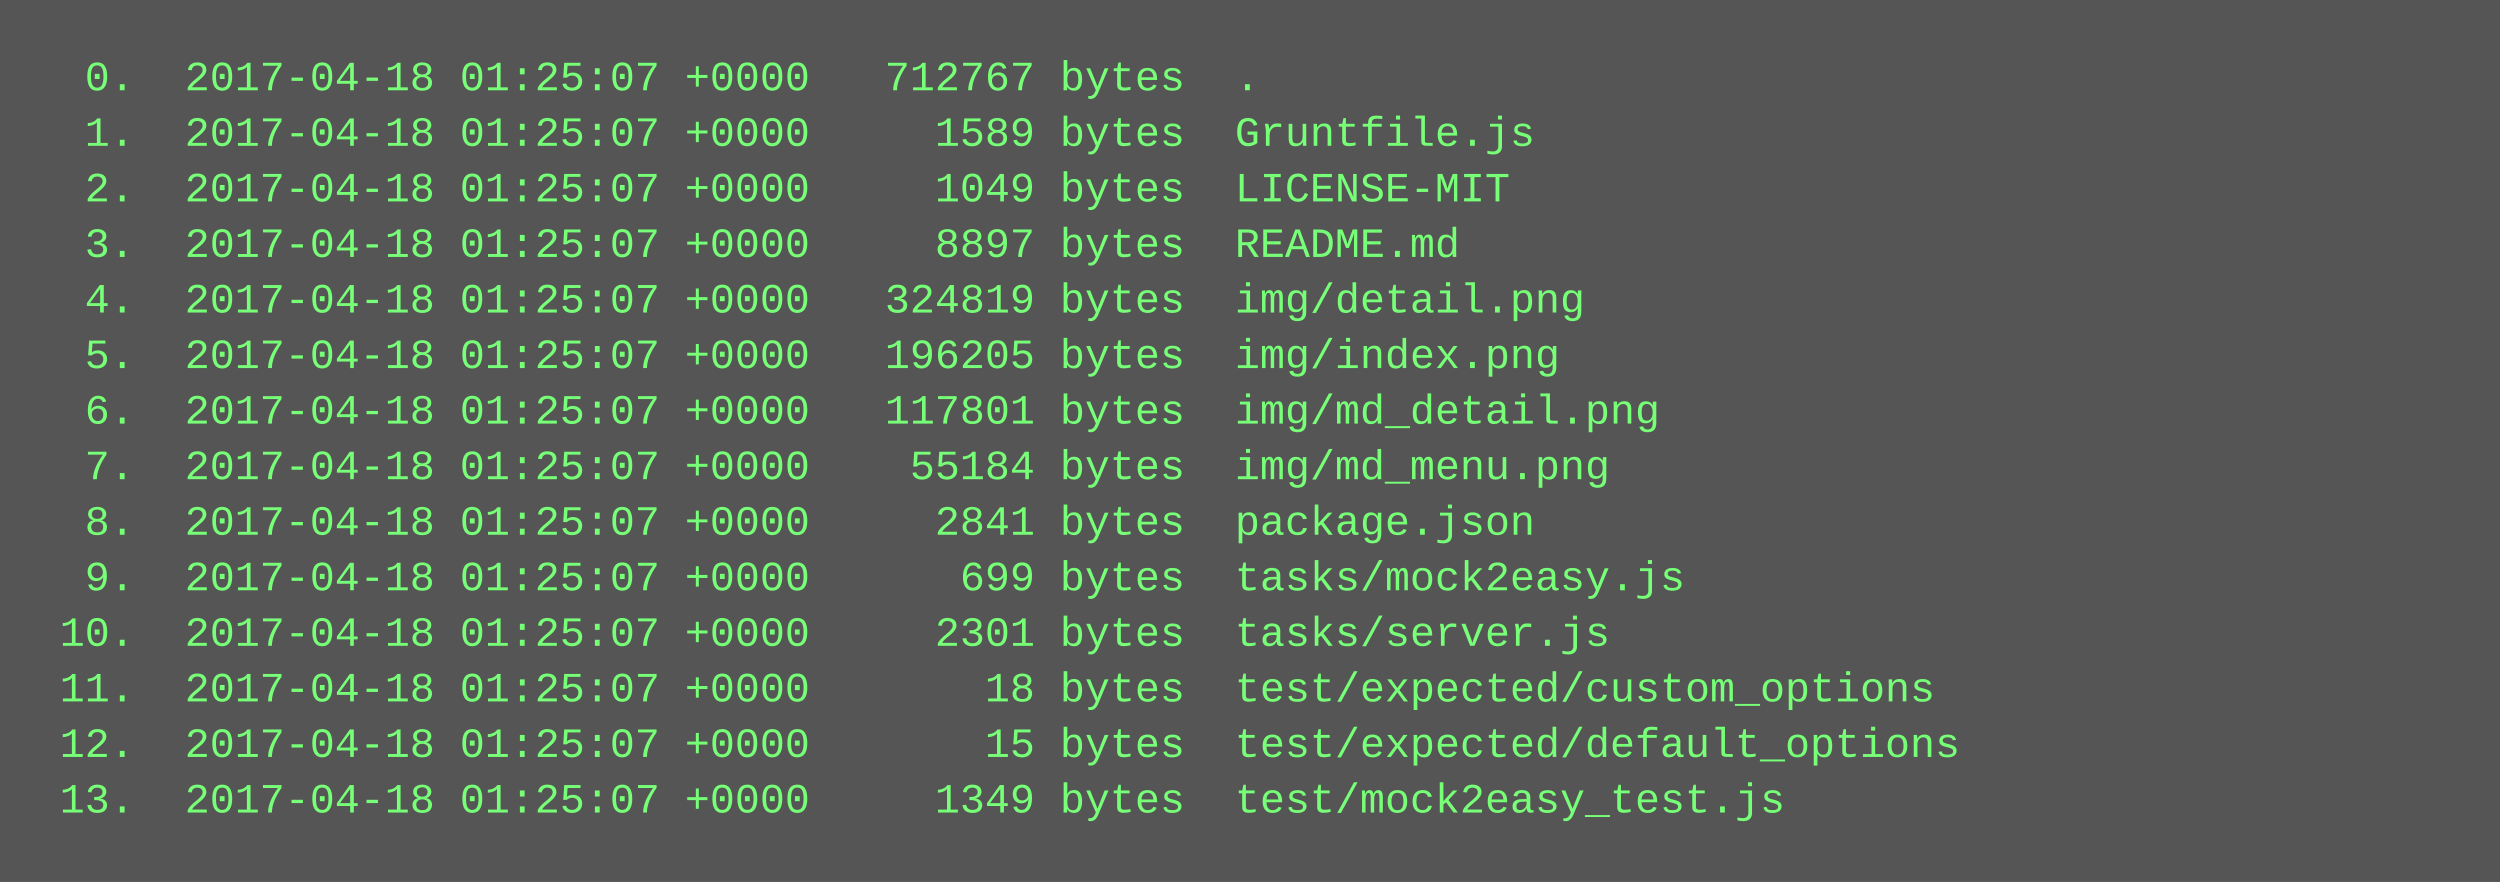
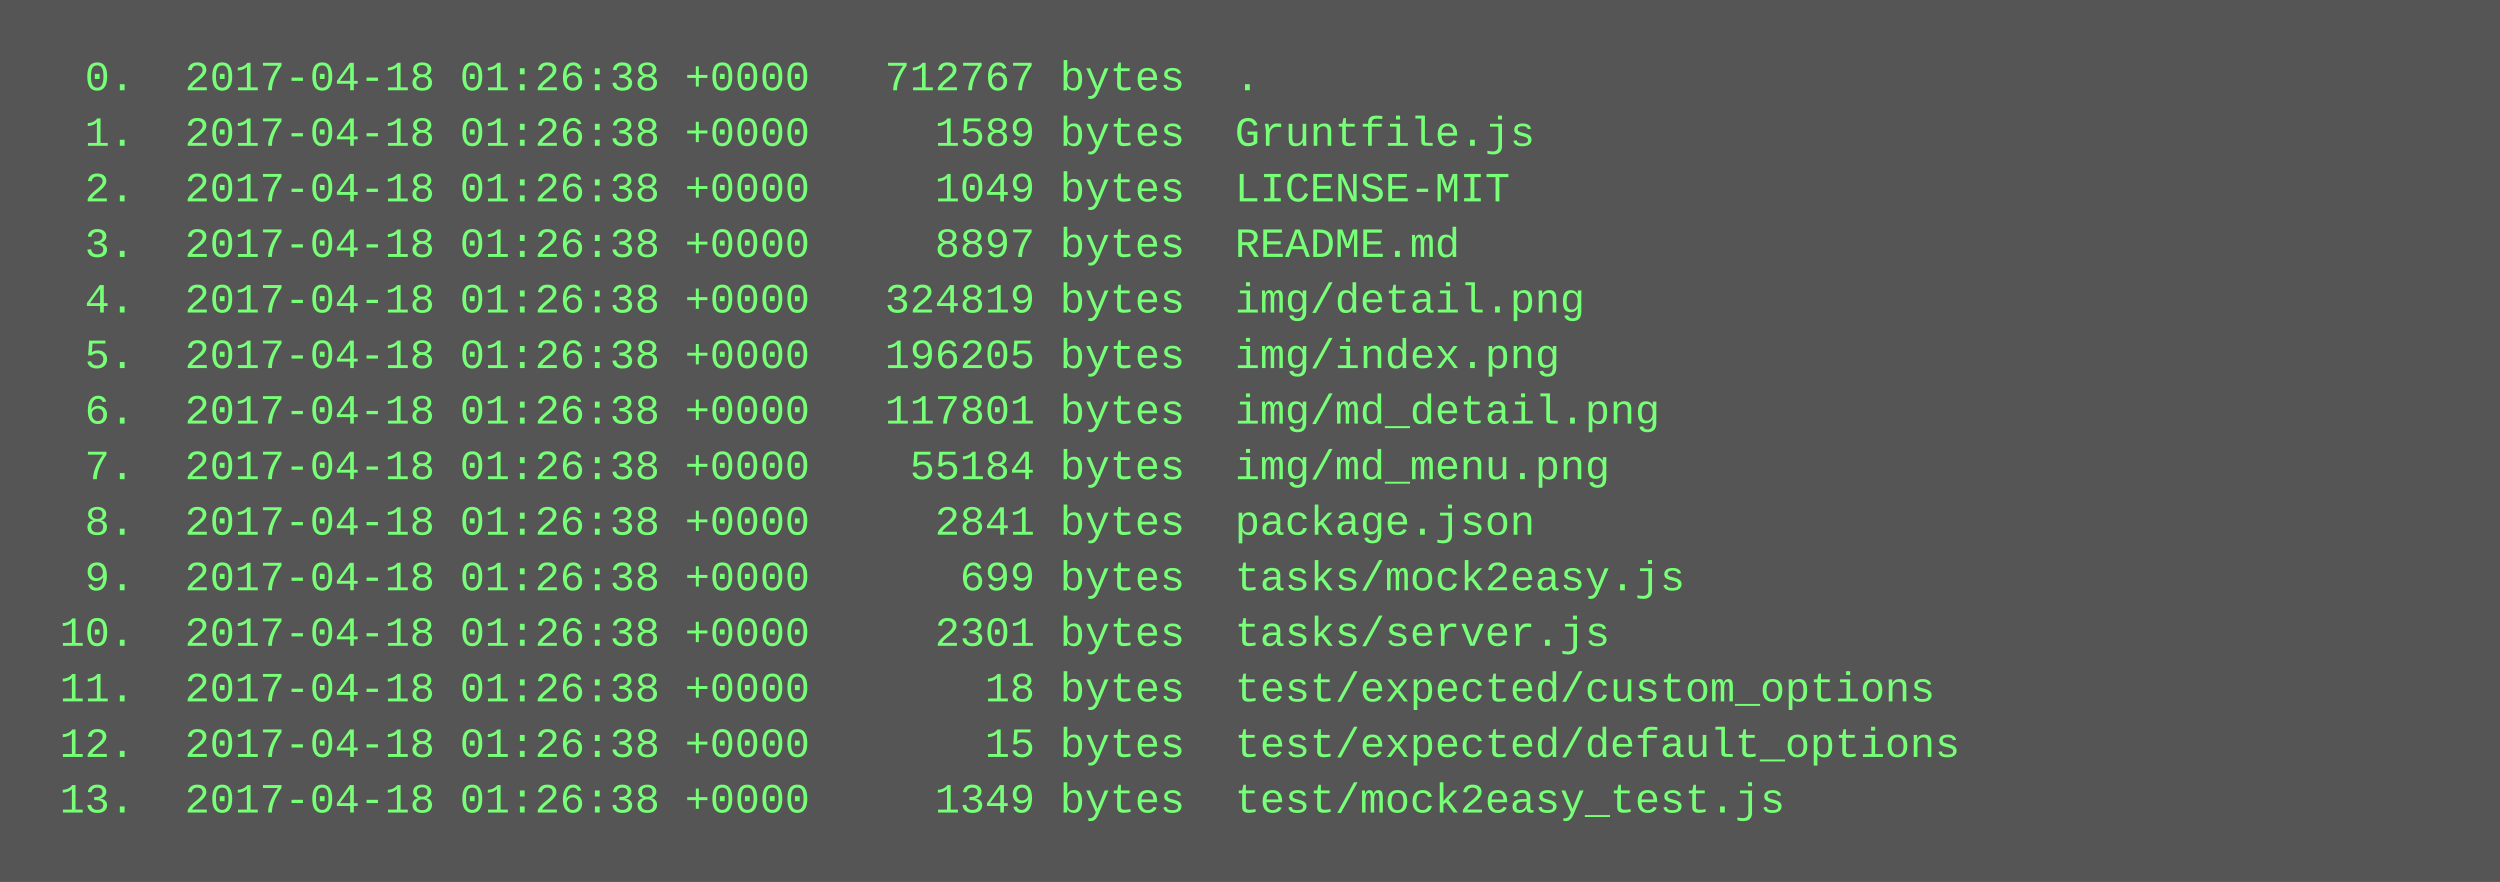
<svg xmlns="http://www.w3.org/2000/svg" height="254" width="720">
  <rect height="254" fill="#555" width="720" />
  <text fill="#7f7" font-family="Courier New" font-size="12" xml:space="preserve">
-     <tspan x="10" y="26">  0.  2017-04-18 01:25:07 +0000   712767 bytes  .</tspan>
-     <tspan x="10" y="42">  1.  2017-04-18 01:25:07 +0000     1589 bytes  Gruntfile.js</tspan>
-     <tspan x="10" y="58">  2.  2017-04-18 01:25:07 +0000     1049 bytes  LICENSE-MIT</tspan>
-     <tspan x="10" y="74">  3.  2017-04-18 01:25:07 +0000     8897 bytes  README.md</tspan>
-     <tspan x="10" y="90">  4.  2017-04-18 01:25:07 +0000   324819 bytes  img/detail.png</tspan>
-     <tspan x="10" y="106">  5.  2017-04-18 01:25:07 +0000   196205 bytes  img/index.png</tspan>
-     <tspan x="10" y="122">  6.  2017-04-18 01:25:07 +0000   117801 bytes  img/md_detail.png</tspan>
-     <tspan x="10" y="138">  7.  2017-04-18 01:25:07 +0000    55184 bytes  img/md_menu.png</tspan>
-     <tspan x="10" y="154">  8.  2017-04-18 01:25:07 +0000     2841 bytes  package.json</tspan>
-     <tspan x="10" y="170">  9.  2017-04-18 01:25:07 +0000      699 bytes  tasks/mock2easy.js</tspan>
-     <tspan x="10" y="186"> 10.  2017-04-18 01:25:07 +0000     2301 bytes  tasks/server.js</tspan>
-     <tspan x="10" y="202"> 11.  2017-04-18 01:25:07 +0000       18 bytes  test/expected/custom_options</tspan>
-     <tspan x="10" y="218"> 12.  2017-04-18 01:25:07 +0000       15 bytes  test/expected/default_options</tspan>
-     <tspan x="10" y="234"> 13.  2017-04-18 01:25:07 +0000     1349 bytes  test/mock2easy_test.js</tspan>
+     <tspan x="10" y="26">  0.  2017-04-18 01:26:38 +0000   712767 bytes  .</tspan>
+     <tspan x="10" y="42">  1.  2017-04-18 01:26:38 +0000     1589 bytes  Gruntfile.js</tspan>
+     <tspan x="10" y="58">  2.  2017-04-18 01:26:38 +0000     1049 bytes  LICENSE-MIT</tspan>
+     <tspan x="10" y="74">  3.  2017-04-18 01:26:38 +0000     8897 bytes  README.md</tspan>
+     <tspan x="10" y="90">  4.  2017-04-18 01:26:38 +0000   324819 bytes  img/detail.png</tspan>
+     <tspan x="10" y="106">  5.  2017-04-18 01:26:38 +0000   196205 bytes  img/index.png</tspan>
+     <tspan x="10" y="122">  6.  2017-04-18 01:26:38 +0000   117801 bytes  img/md_detail.png</tspan>
+     <tspan x="10" y="138">  7.  2017-04-18 01:26:38 +0000    55184 bytes  img/md_menu.png</tspan>
+     <tspan x="10" y="154">  8.  2017-04-18 01:26:38 +0000     2841 bytes  package.json</tspan>
+     <tspan x="10" y="170">  9.  2017-04-18 01:26:38 +0000      699 bytes  tasks/mock2easy.js</tspan>
+     <tspan x="10" y="186"> 10.  2017-04-18 01:26:38 +0000     2301 bytes  tasks/server.js</tspan>
+     <tspan x="10" y="202"> 11.  2017-04-18 01:26:38 +0000       18 bytes  test/expected/custom_options</tspan>
+     <tspan x="10" y="218"> 12.  2017-04-18 01:26:38 +0000       15 bytes  test/expected/default_options</tspan>
+     <tspan x="10" y="234"> 13.  2017-04-18 01:26:38 +0000     1349 bytes  test/mock2easy_test.js</tspan>
  </text>
</svg>
